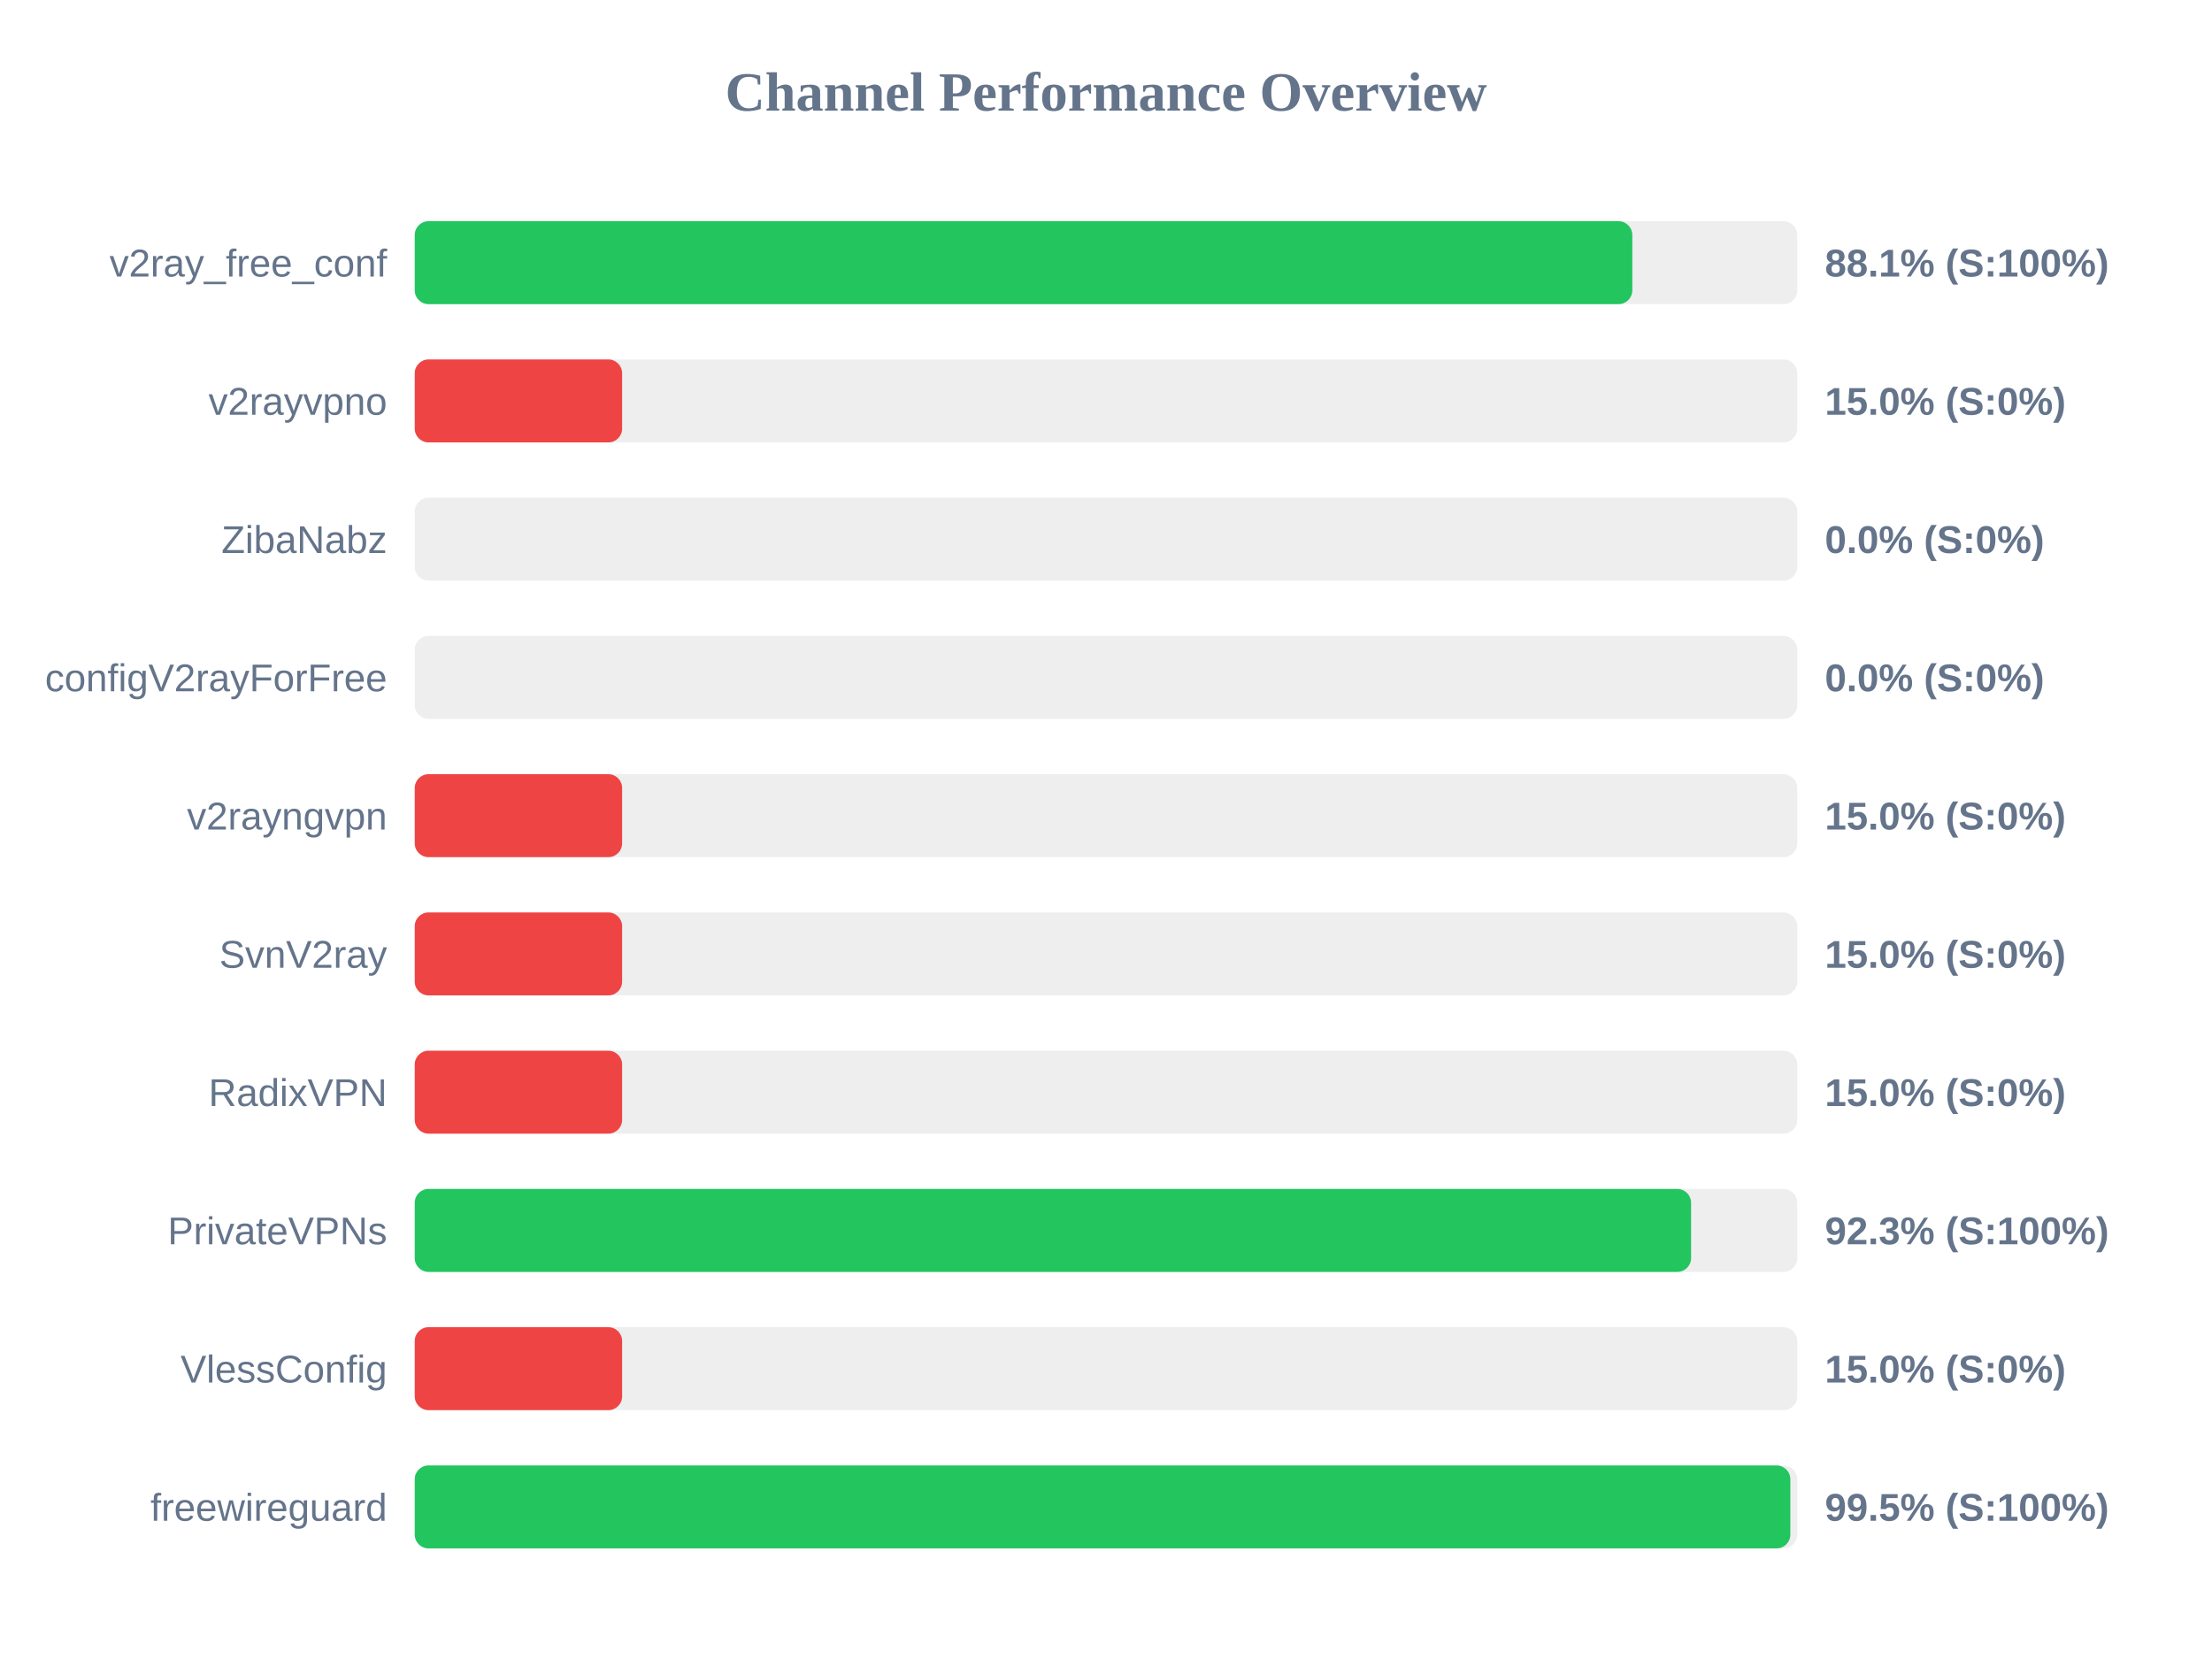
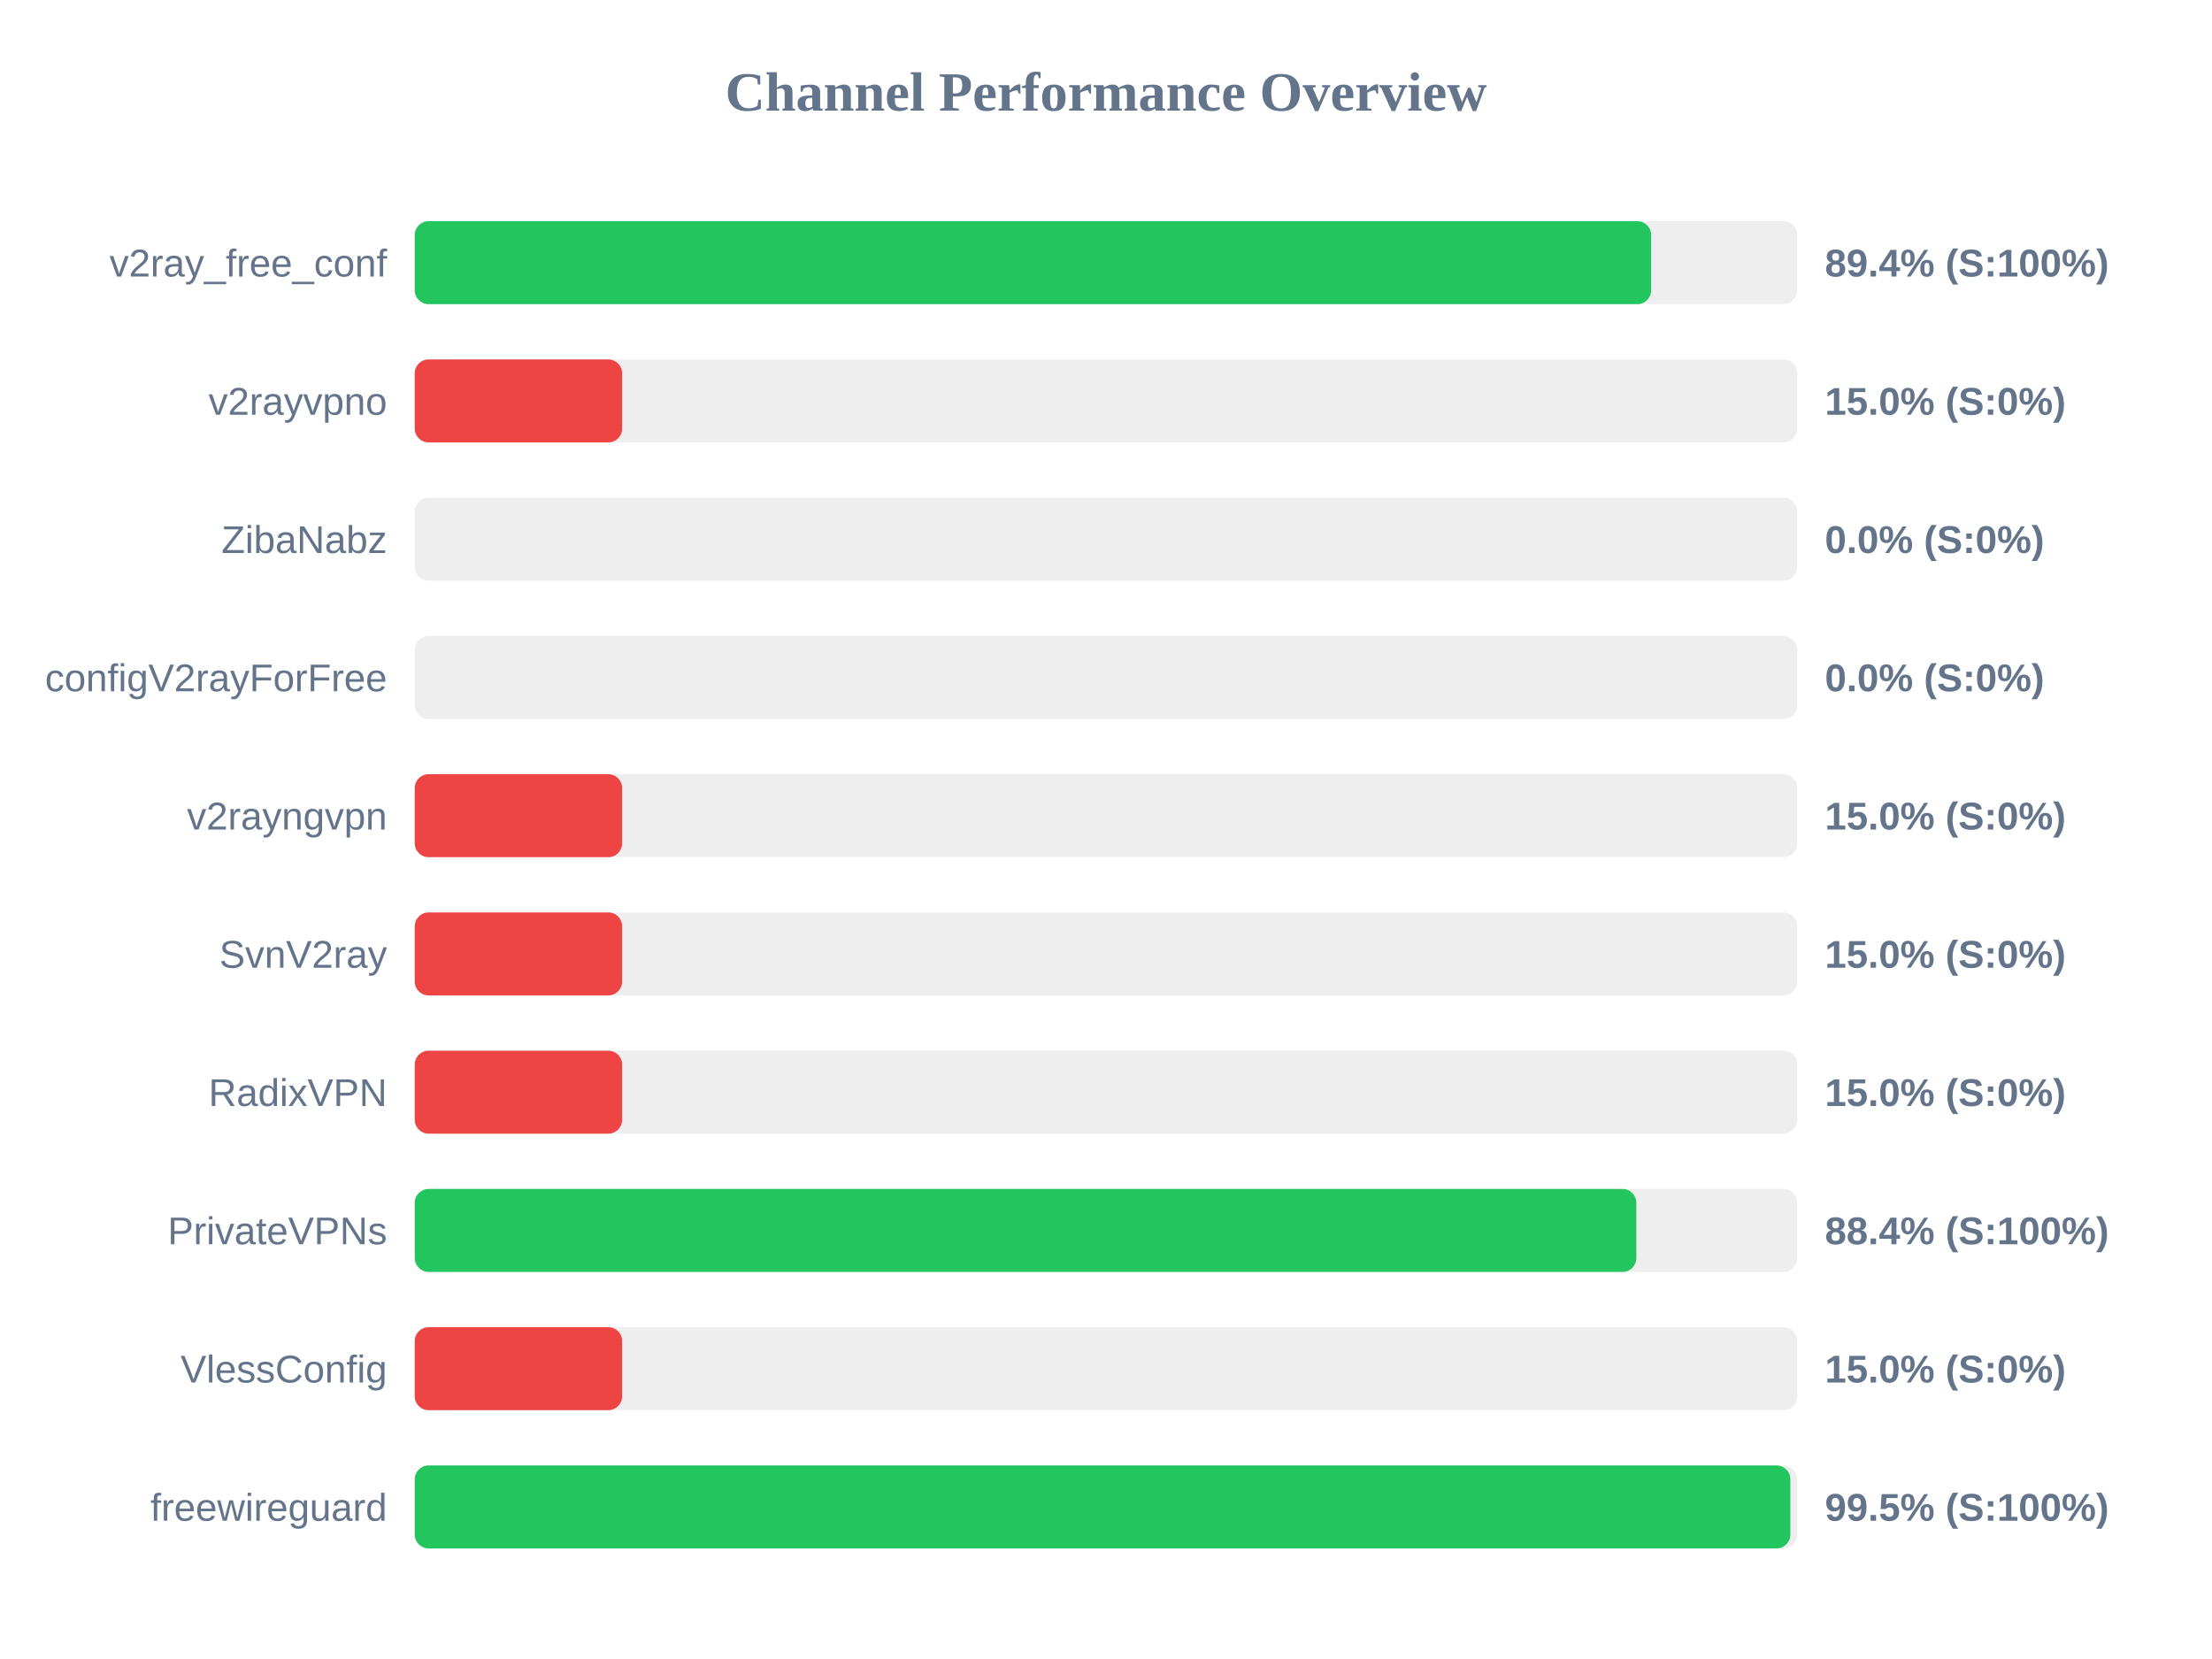
<svg xmlns="http://www.w3.org/2000/svg" width="800" height="600" version="1.1">
  <style>
        .row { font: 14px Arial; fill: #64748b; }
        .score { font: bold 14px Arial; fill: #64748b; }
    </style>
  <text x="400" y="40" text-anchor="middle" font-size="20px" font-weight="bold" fill="#64748b">Channel Performance Overview</text>
  <rect x="150" y="80" width="500" height="30" fill="#eee" rx="5" />
-   <rect x="150" y="80" width="440.35" height="30" fill="#22c55e" rx="5" />
+   <rect x="150" y="80" width="447.15" height="30" fill="#22c55e" rx="5" />
  <text x="140" y="100" text-anchor="end" class="row">v2ray_free_conf</text>
-   <text x="660" y="100" text-anchor="start" class="score">88.1% (S:100%)</text>
+   <text x="660" y="100" text-anchor="start" class="score">89.4% (S:100%)</text>
  <rect x="150" y="130" width="500" height="30" fill="#eee" rx="5" />
  <rect x="150" y="130" width="75.0" height="30" fill="#ef4444" rx="5" />
  <text x="140" y="150" text-anchor="end" class="row">v2rayvpno</text>
  <text x="660" y="150" text-anchor="start" class="score">15.0% (S:0%)</text>
  <rect x="150" y="180" width="500" height="30" fill="#eee" rx="5" />
  <rect x="150" y="180" width="0.0" height="30" fill="#ef4444" rx="5" />
  <text x="140" y="200" text-anchor="end" class="row">ZibaNabz</text>
  <text x="660" y="200" text-anchor="start" class="score">0.0% (S:0%)</text>
  <rect x="150" y="230" width="500" height="30" fill="#eee" rx="5" />
  <rect x="150" y="230" width="0.0" height="30" fill="#ef4444" rx="5" />
  <text x="140" y="250" text-anchor="end" class="row">configV2rayForFree</text>
  <text x="660" y="250" text-anchor="start" class="score">0.0% (S:0%)</text>
  <rect x="150" y="280" width="500" height="30" fill="#eee" rx="5" />
  <rect x="150" y="280" width="75.0" height="30" fill="#ef4444" rx="5" />
  <text x="140" y="300" text-anchor="end" class="row">v2rayngvpn</text>
  <text x="660" y="300" text-anchor="start" class="score">15.0% (S:0%)</text>
  <rect x="150" y="330" width="500" height="30" fill="#eee" rx="5" />
  <rect x="150" y="330" width="75.0" height="30" fill="#ef4444" rx="5" />
  <text x="140" y="350" text-anchor="end" class="row">SvnV2ray</text>
  <text x="660" y="350" text-anchor="start" class="score">15.0% (S:0%)</text>
  <rect x="150" y="380" width="500" height="30" fill="#eee" rx="5" />
  <rect x="150" y="380" width="75.0" height="30" fill="#ef4444" rx="5" />
  <text x="140" y="400" text-anchor="end" class="row">RadixVPN</text>
  <text x="660" y="400" text-anchor="start" class="score">15.0% (S:0%)</text>
  <rect x="150" y="430" width="500" height="30" fill="#eee" rx="5" />
-   <rect x="150" y="430" width="461.6" height="30" fill="#22c55e" rx="5" />
+   <rect x="150" y="430" width="441.8" height="30" fill="#22c55e" rx="5" />
  <text x="140" y="450" text-anchor="end" class="row">PrivateVPNs</text>
-   <text x="660" y="450" text-anchor="start" class="score">92.3% (S:100%)</text>
+   <text x="660" y="450" text-anchor="start" class="score">88.4% (S:100%)</text>
  <rect x="150" y="480" width="500" height="30" fill="#eee" rx="5" />
  <rect x="150" y="480" width="75.0" height="30" fill="#ef4444" rx="5" />
  <text x="140" y="500" text-anchor="end" class="row">VlessConfig</text>
  <text x="660" y="500" text-anchor="start" class="score">15.0% (S:0%)</text>
  <rect x="150" y="530" width="500" height="30" fill="#eee" rx="5" />
  <rect x="150" y="530" width="497.5" height="30" fill="#22c55e" rx="5" />
  <text x="140" y="550" text-anchor="end" class="row">freewireguard</text>
  <text x="660" y="550" text-anchor="start" class="score">99.5% (S:100%)</text>
</svg>
